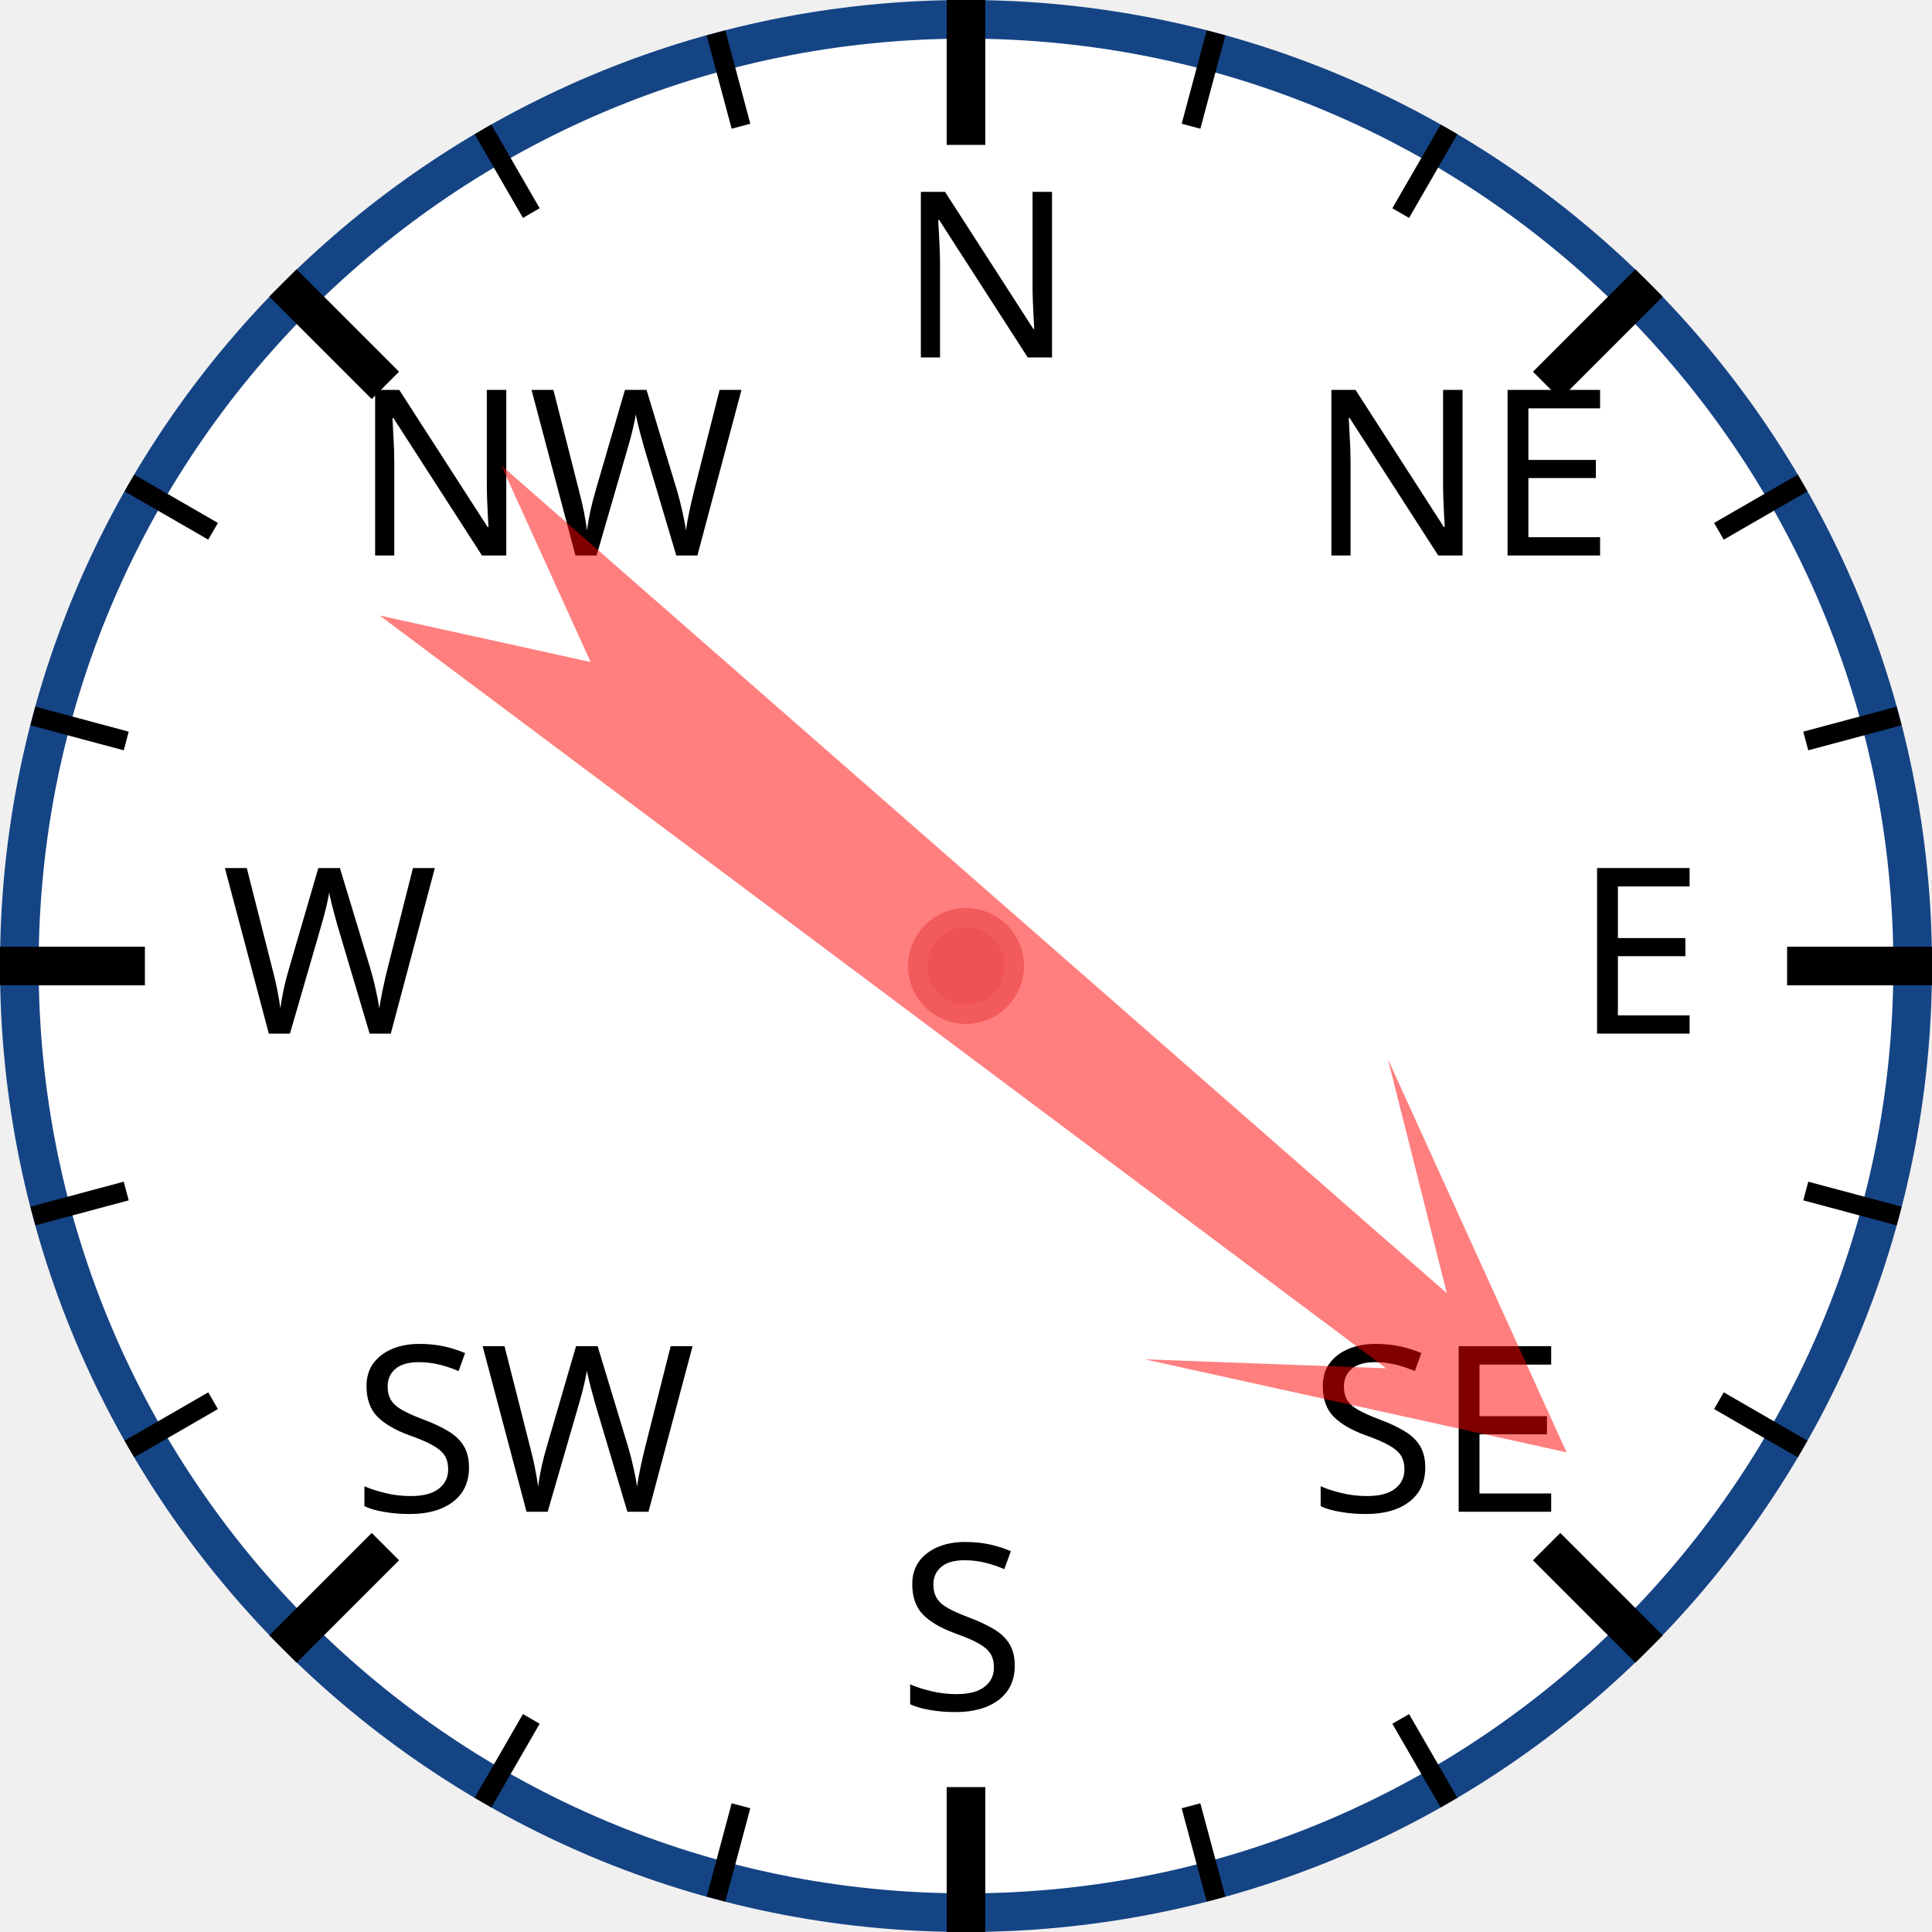
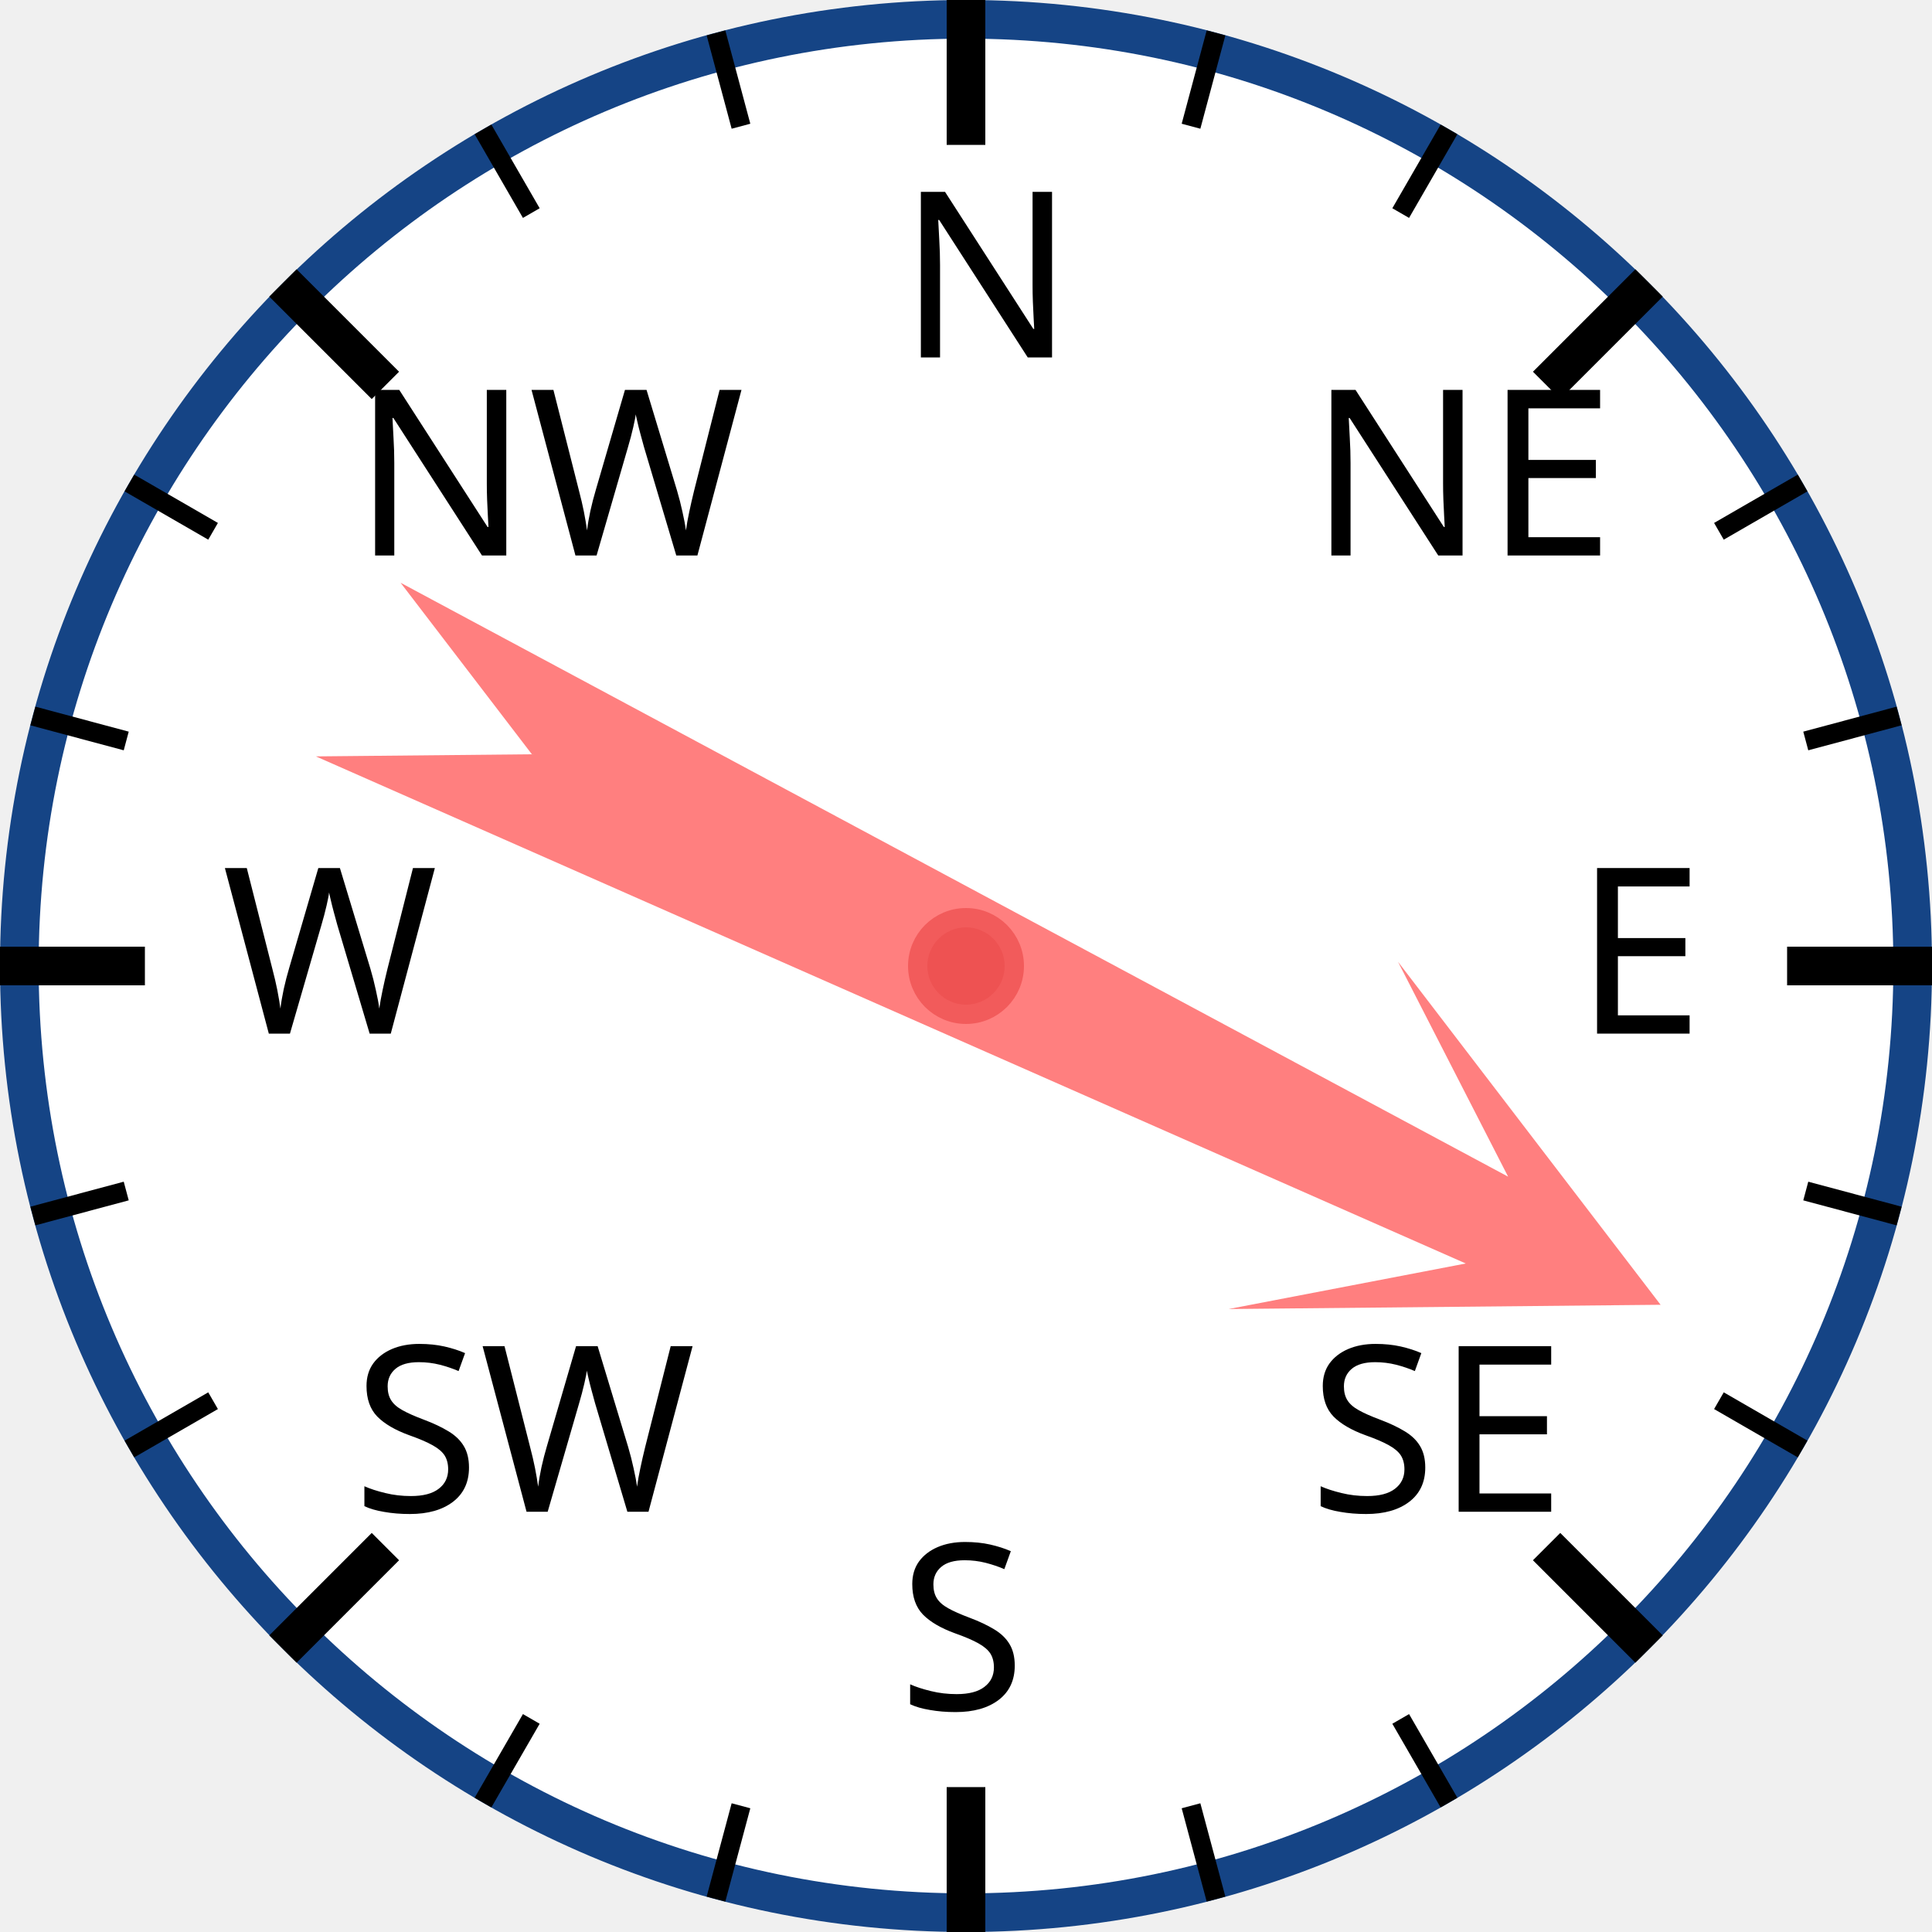
<svg xmlns="http://www.w3.org/2000/svg" width="120px" height="120px" viewBox="0 0 200 200">
  <circle cx="100" cy="100" r="98" style="fill: white; stroke: #154485; stroke-width: 4;" />
  <text x="93.0" y="37.0" style="font-family: sans-serif; font-size: 18pt;">N</text>
  <line x1="100.0" y1="0.0" x2="100.0" y2="15.0" style="stroke: black; stroke-width: 4;" />
  <line x1="74.118" y1="3.407" x2="76.706" y2="13.067" style="stroke: black; stroke-width: 2;" />
  <line x1="50" y1="13.397" x2="55" y2="22.058" style="stroke: black; stroke-width: 2;" />
  <text x="36.503" y="57.503" style="font-family: sans-serif; font-size: 18pt;">NW</text>
  <line x1="29.289" y1="29.289" x2="39.896" y2="39.896" style="stroke: black; stroke-width: 4;" />
  <line x1="13.397" y1="50" x2="22.058" y2="55" style="stroke: black; stroke-width: 2;" />
  <line x1="3.407" y1="74.118" x2="13.067" y2="76.706" style="stroke: black; stroke-width: 2;" />
  <text x="23.0" y="107.0" style="font-family: sans-serif; font-size: 18pt;">W</text>
  <line x1="0.0" y1="100.0" x2="15.0" y2="100.0" style="stroke: black; stroke-width: 4;" />
  <line x1="3.407" y1="125.882" x2="13.067" y2="123.294" style="stroke: black; stroke-width: 2;" />
  <line x1="13.397" y1="150" x2="22.058" y2="145" style="stroke: black; stroke-width: 2;" />
  <text x="36.503" y="156.497" style="font-family: sans-serif; font-size: 18pt;">SW</text>
  <line x1="29.289" y1="170.711" x2="39.896" y2="160.104" style="stroke: black; stroke-width: 4;" />
  <line x1="50" y1="186.603" x2="55" y2="177.942" style="stroke: black; stroke-width: 2;" />
  <line x1="74.118" y1="196.593" x2="76.706" y2="186.933" style="stroke: black; stroke-width: 2;" />
  <text x="93" y="177.0" style="font-family: sans-serif; font-size: 18pt;">S</text>
  <line x1="100" y1="200.0" x2="100" y2="185.0" style="stroke: black; stroke-width: 4;" />
  <line x1="125.882" y1="196.593" x2="123.294" y2="186.933" style="stroke: black; stroke-width: 2;" />
  <line x1="150.0" y1="186.603" x2="145.0" y2="177.942" style="stroke: black; stroke-width: 2;" />
  <text x="135.497" y="156.497" style="font-family: sans-serif; font-size: 18pt;">SE</text>
  <line x1="170.711" y1="170.711" x2="160.104" y2="160.104" style="stroke: black; stroke-width: 4;" />
  <line x1="186.603" y1="150" x2="177.942" y2="145" style="stroke: black; stroke-width: 2;" />
  <line x1="196.593" y1="125.882" x2="186.933" y2="123.294" style="stroke: black; stroke-width: 2;" />
  <text x="163.0" y="107" style="font-family: sans-serif; font-size: 18pt;">E</text>
  <line x1="200.0" y1="100" x2="185.0" y2="100" style="stroke: black; stroke-width: 4;" />
  <line x1="196.593" y1="74.118" x2="186.933" y2="76.706" style="stroke: black; stroke-width: 2;" />
  <line x1="186.603" y1="50" x2="177.942" y2="55" style="stroke: black; stroke-width: 2;" />
  <text x="135.497" y="57.503" style="font-family: sans-serif; font-size: 18pt;">NE</text>
  <line x1="170.711" y1="29.289" x2="160.104" y2="39.896" style="stroke: black; stroke-width: 4;" />
  <line x1="150" y1="13.397" x2="145" y2="22.058" style="stroke: black; stroke-width: 2;" />
  <line x1="125.882" y1="3.407" x2="123.294" y2="13.067" style="stroke: black; stroke-width: 2;" />
-   <polygon points="100 20 120 60 105 40 110 170 100 150 90 170 95 40 80 60" style="fill: red; fill-opacity: 0.5;" transform="rotate(129,100,100)" />
+   <polygon points="100 20 120 60 105 40 110 170 100 150 90 170 95 40 80 60" style="fill: red; fill-opacity: 0.5;" transform="rotate(116,100,100)" />
  <circle cx="100" cy="100" r="5" style="fill: #EE5252; stroke: #F25B5B; stroke-width: 2;" />
</svg>
